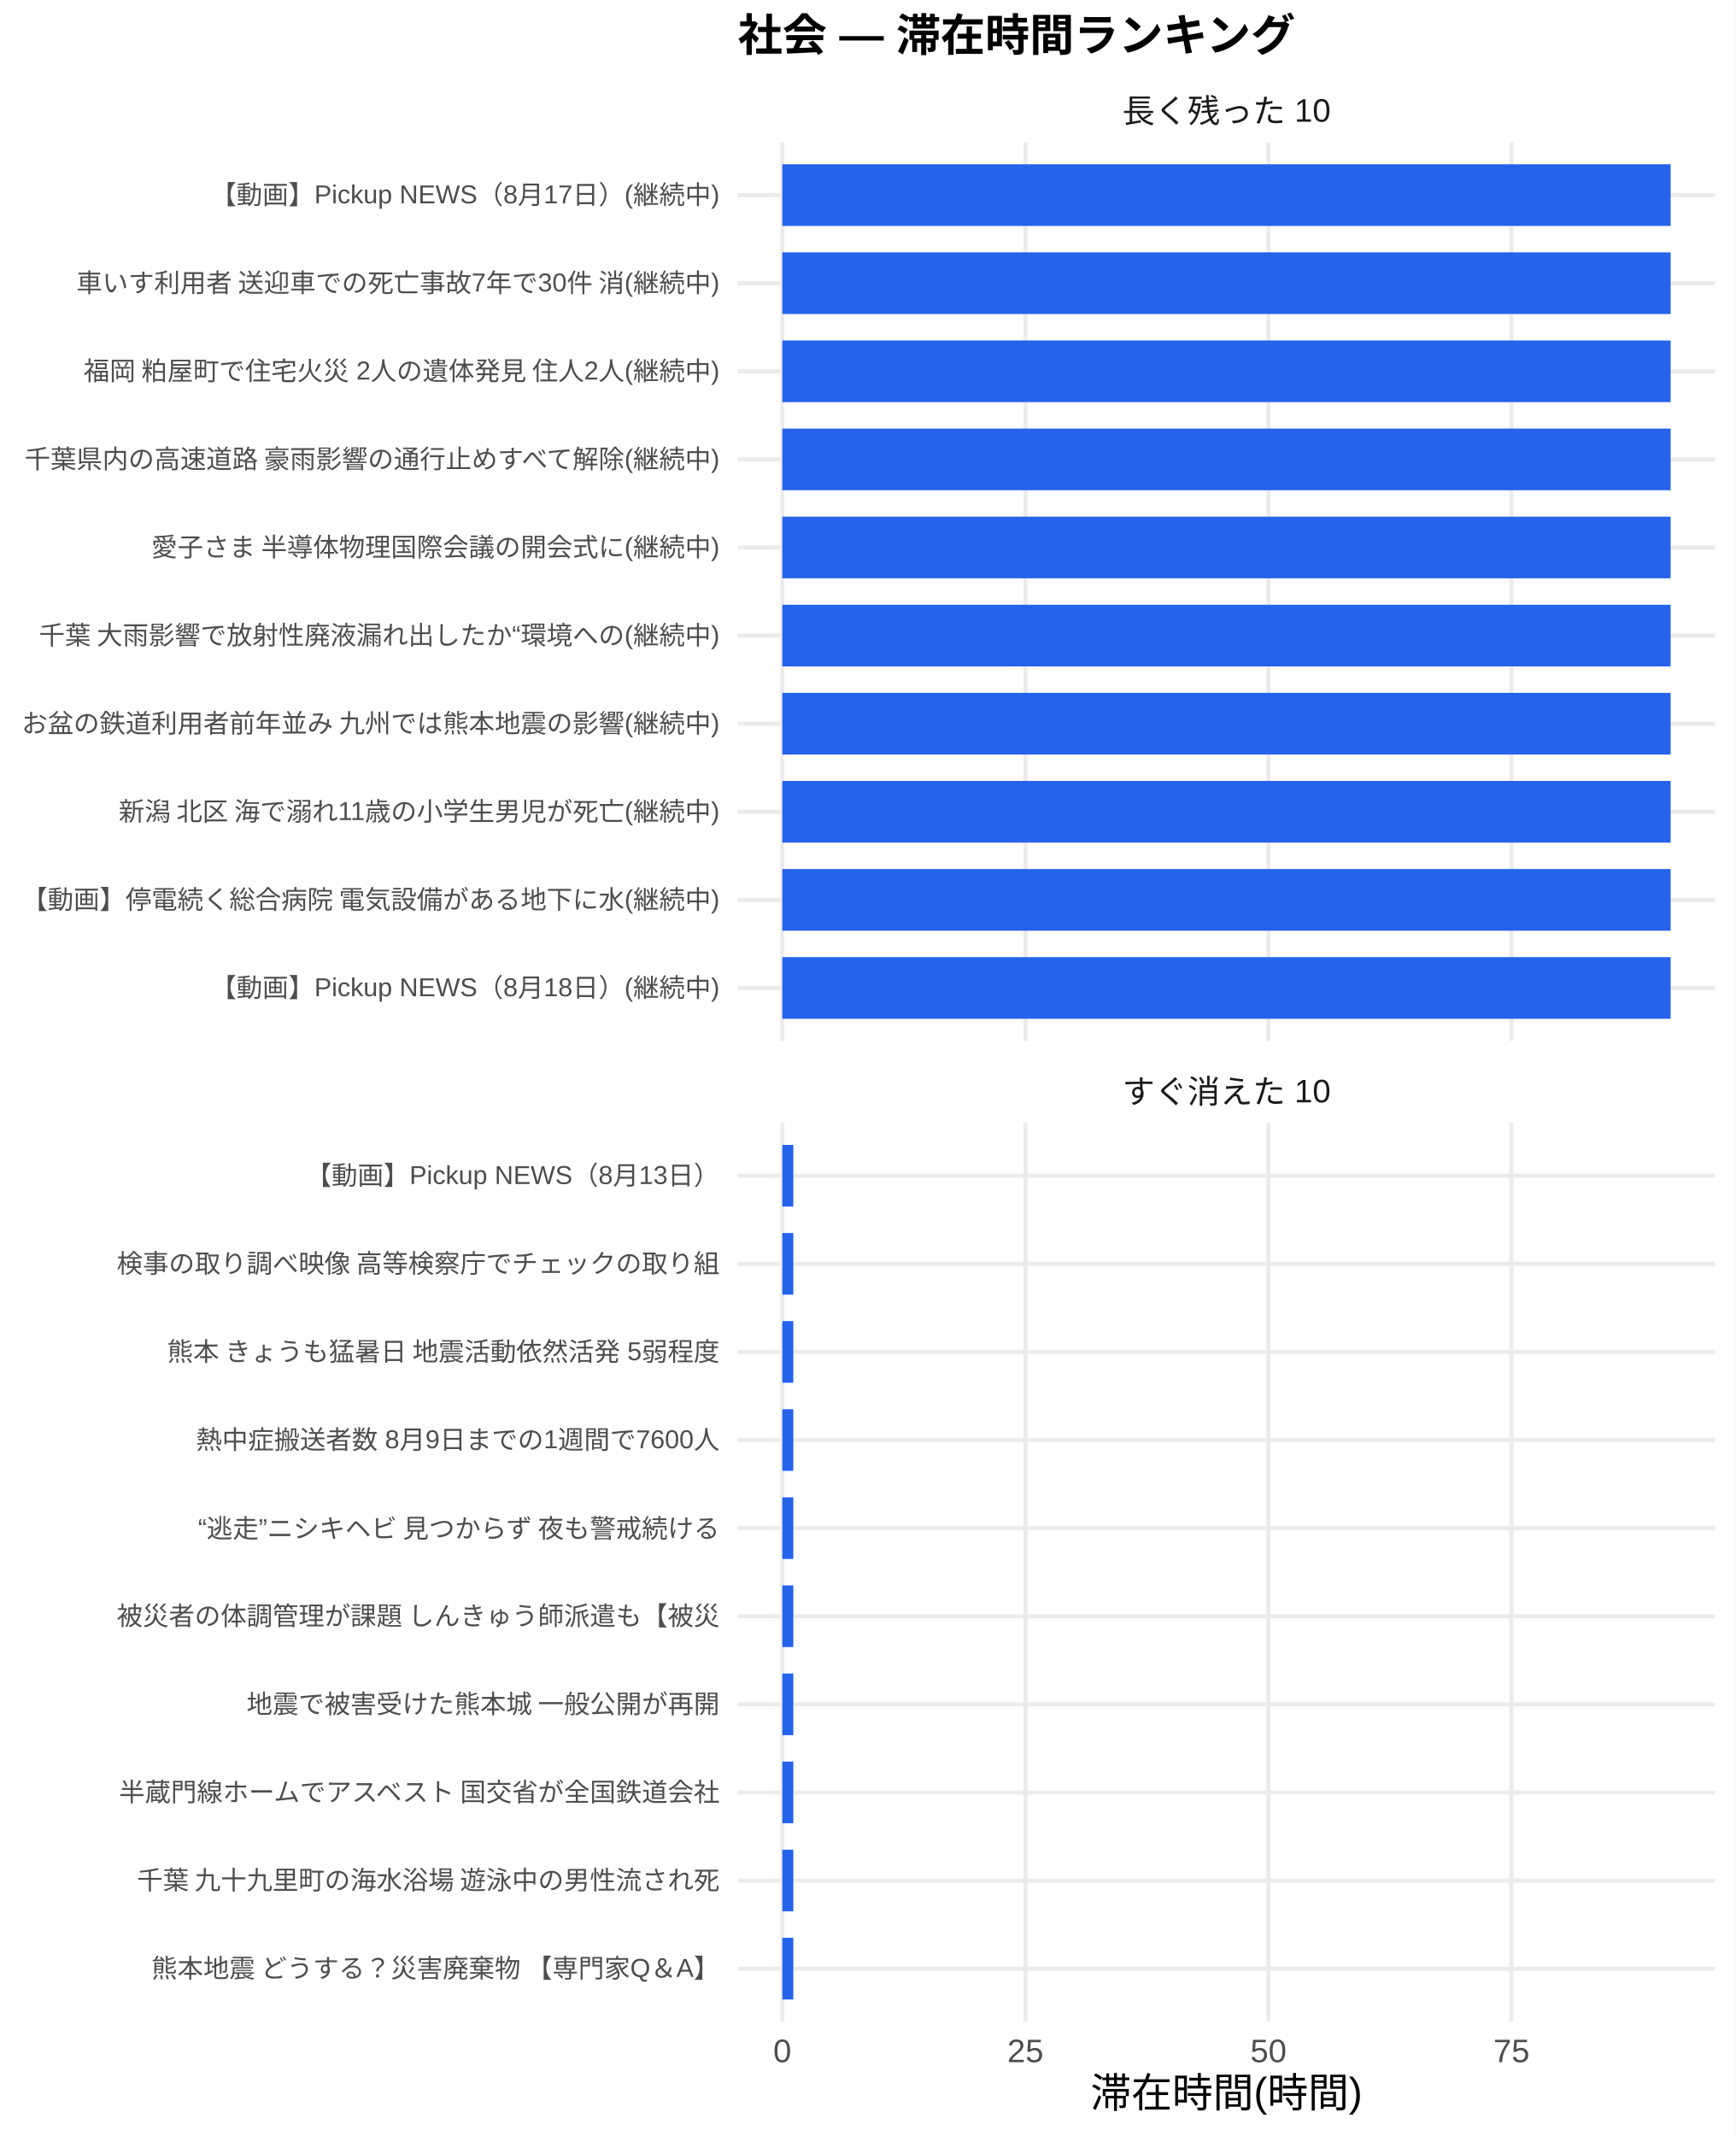
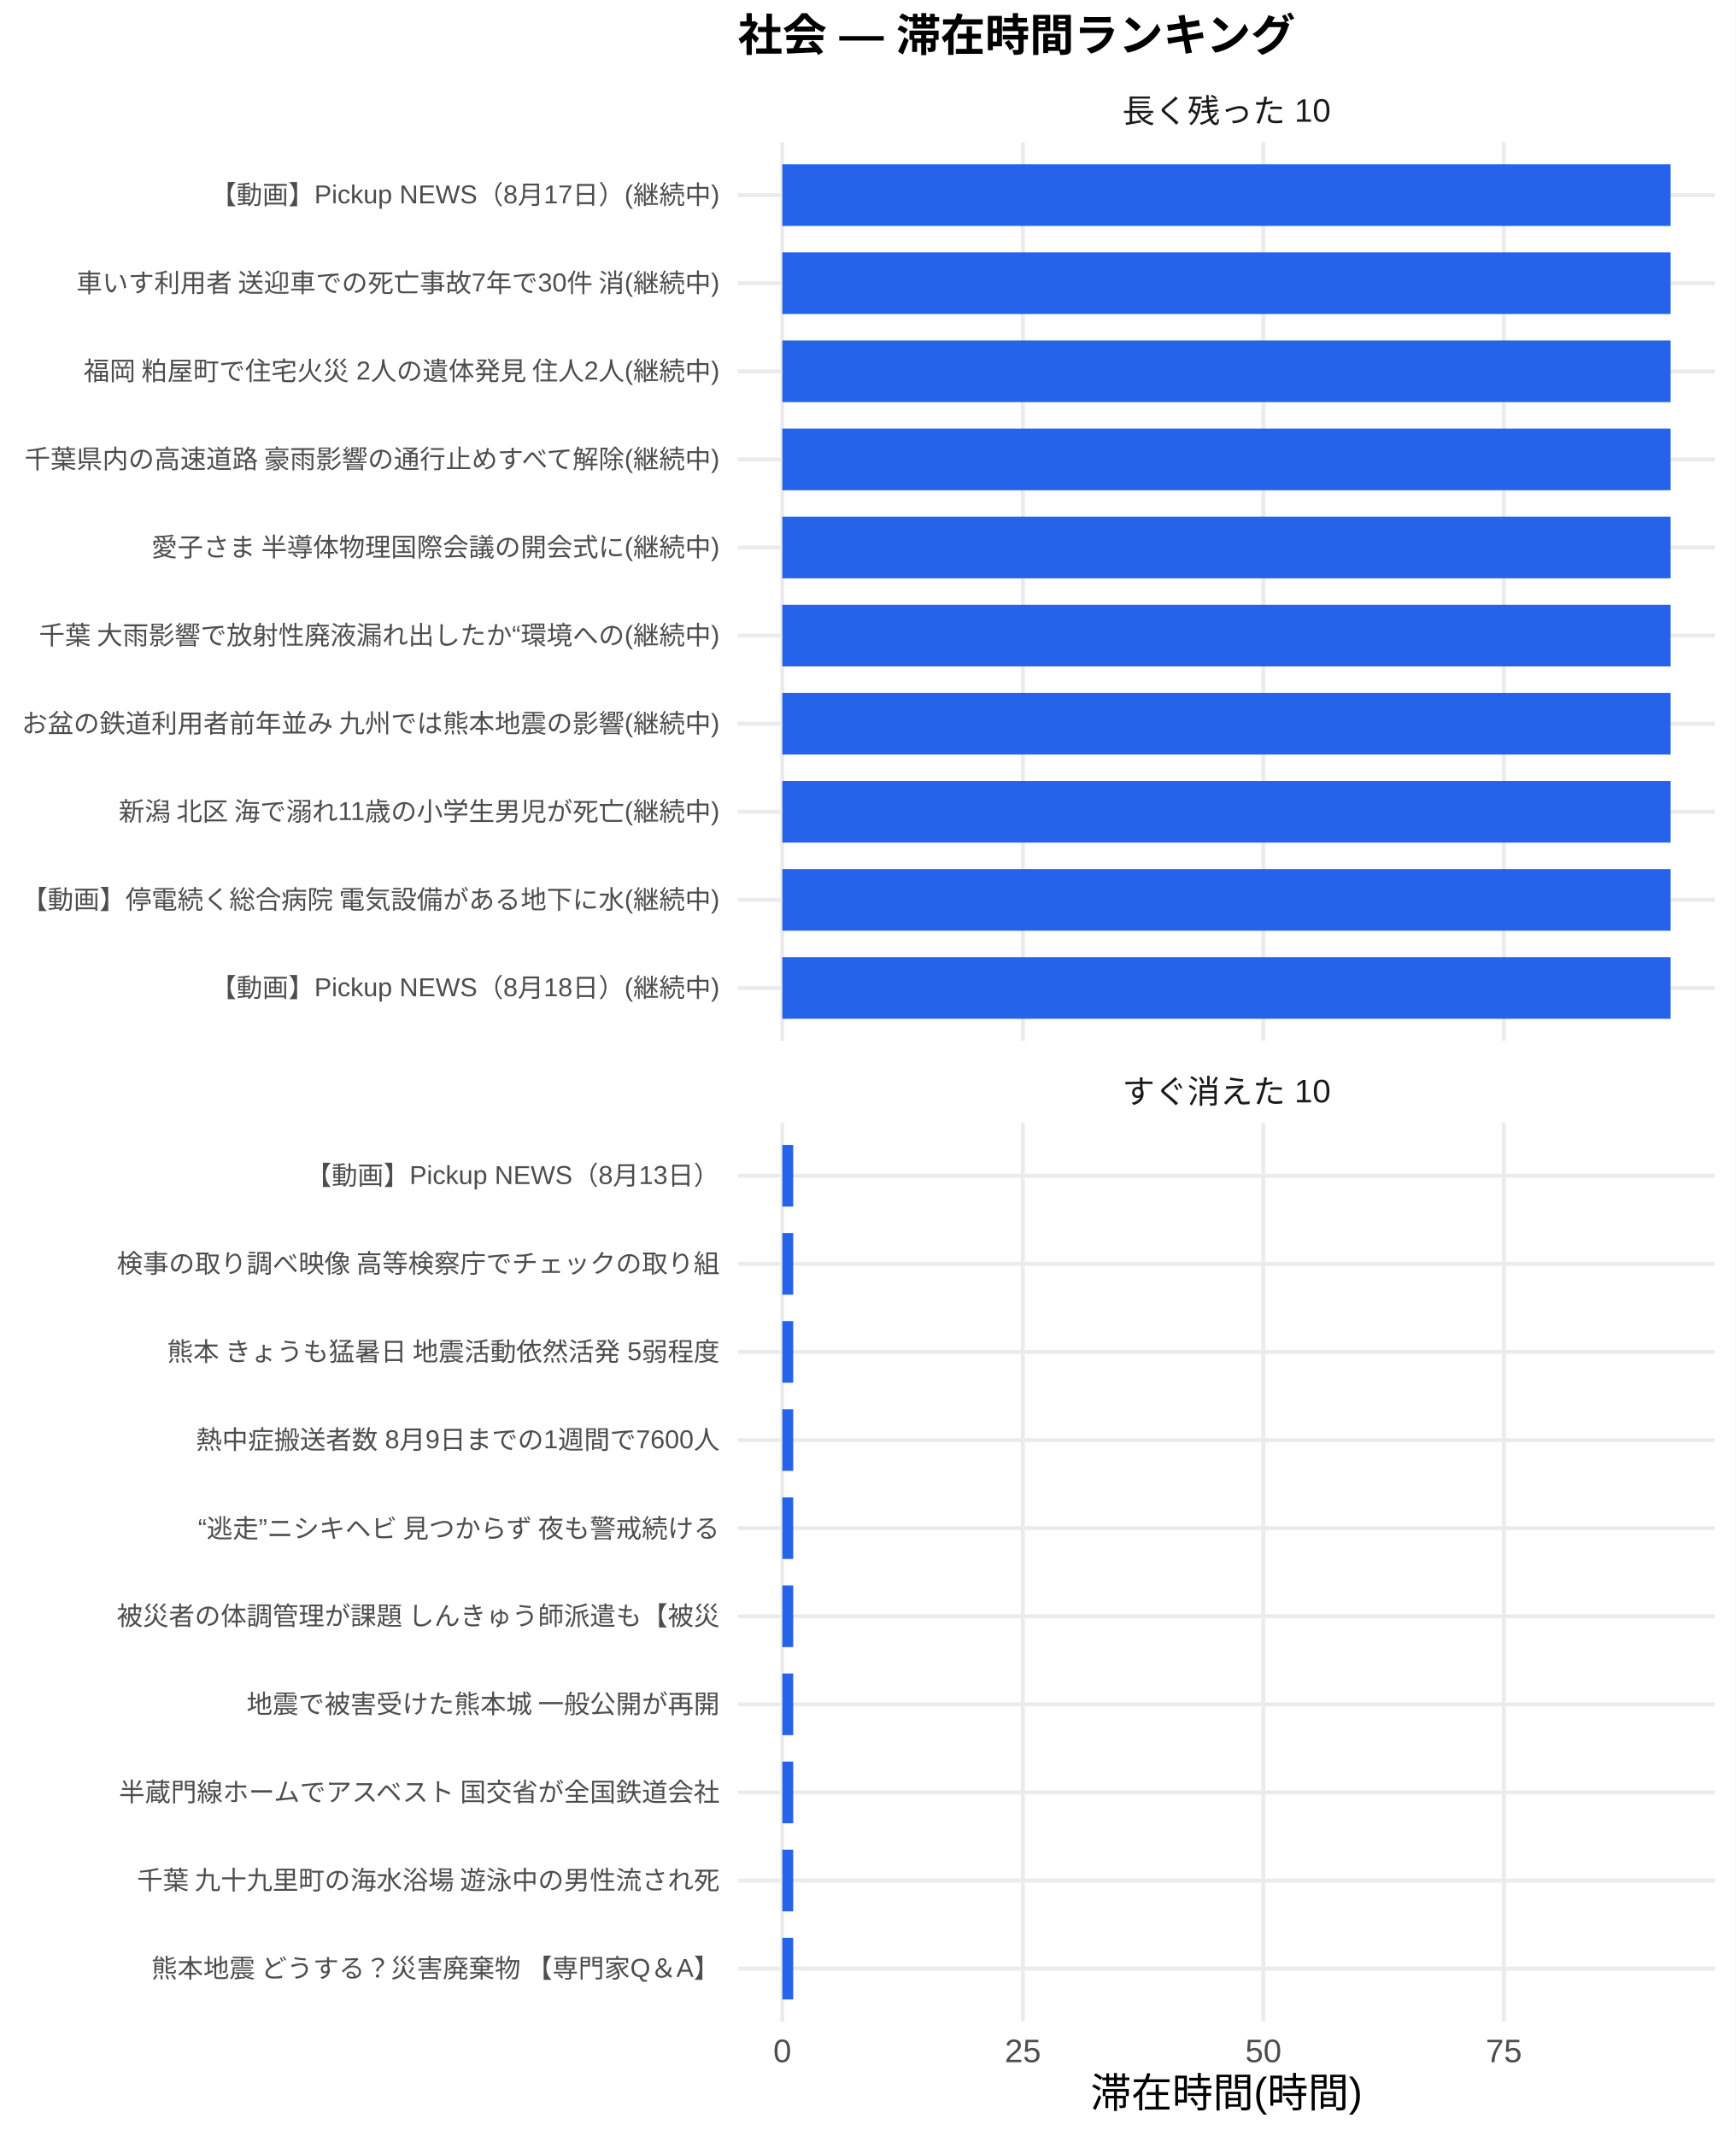
<svg xmlns="http://www.w3.org/2000/svg" width="468.00pt" height="576.00pt" viewBox="0 0 468.00 576.00">
  <g class="svglite">
    <defs>
      <style type="text/css">
    .svglite line, .svglite polyline, .svglite polygon, .svglite path, .svglite rect, .svglite circle {
      fill: none;
      stroke: #000000;
      stroke-linecap: round;
      stroke-linejoin: round;
      stroke-miterlimit: 10.00;
    }
    .svglite text {
      white-space: pre;
    }
    .svglite g.glyphgroup path {
      fill: inherit;
      stroke: none;
    }
  </style>
    </defs>
    <rect width="100%" height="100%" style="stroke: none; fill: #FFFFFF;" />
    <defs>
      <clipPath id="cpMC4wMHw0NjguMDB8MC4wMHw1NzYuMDA=">
        <rect x="0.00" y="0.00" width="468.00" height="576.00" />
      </clipPath>
    </defs>
    <g clip-path="url(#cpMC4wMHw0NjguMDB8MC4wMHw1NzYuMDA=)">
      <rect x="0" y="0.00" width="468.00" height="576.00" style="stroke-width: 1.07; stroke: none; fill: #FFFFFF;" />
    </g>
    <defs>
      <clipPath id="cpMTk5LjAwfDQ2Mi41MnwzOC4zNnwyODAuNjc=">
        <rect x="199.00" y="38.36" width="263.52" height="242.31" />
      </clipPath>
    </defs>
    <g clip-path="url(#cpMTk5LjAwfDQ2Mi41MnwzOC4zNnwyODAuNjc=)">
      <polyline points="199.00,266.42 462.52,266.42 " style="stroke-width: 1.07; stroke: #EBEBEB; stroke-linecap: butt;" />
      <polyline points="199.00,242.66 462.52,242.66 " style="stroke-width: 1.07; stroke: #EBEBEB; stroke-linecap: butt;" />
      <polyline points="199.00,218.91 462.52,218.91 " style="stroke-width: 1.07; stroke: #EBEBEB; stroke-linecap: butt;" />
      <polyline points="199.00,195.15 462.52,195.15 " style="stroke-width: 1.07; stroke: #EBEBEB; stroke-linecap: butt;" />
      <polyline points="199.00,171.39 462.52,171.39 " style="stroke-width: 1.07; stroke: #EBEBEB; stroke-linecap: butt;" />
      <polyline points="199.00,147.64 462.52,147.64 " style="stroke-width: 1.07; stroke: #EBEBEB; stroke-linecap: butt;" />
      <polyline points="199.00,123.88 462.52,123.88 " style="stroke-width: 1.07; stroke: #EBEBEB; stroke-linecap: butt;" />
      <polyline points="199.00,100.13 462.52,100.13 " style="stroke-width: 1.07; stroke: #EBEBEB; stroke-linecap: butt;" />
      <polyline points="199.00,76.37 462.52,76.37 " style="stroke-width: 1.07; stroke: #EBEBEB; stroke-linecap: butt;" />
      <polyline points="199.00,52.61 462.52,52.61 " style="stroke-width: 1.07; stroke: #EBEBEB; stroke-linecap: butt;" />
      <polyline points="210.98,280.67 210.98,38.36 " style="stroke-width: 1.07; stroke: #EBEBEB; stroke-linecap: butt;" />
-       <polyline points="276.53,280.67 276.53,38.36 " style="stroke-width: 1.07; stroke: #EBEBEB; stroke-linecap: butt;" />
-       <polyline points="342.08,280.67 342.08,38.36 " style="stroke-width: 1.07; stroke: #EBEBEB; stroke-linecap: butt;" />
-       <polyline points="407.63,280.67 407.63,38.36 " style="stroke-width: 1.07; stroke: #EBEBEB; stroke-linecap: butt;" />
+       <polyline points="275.85,280.67 275.85,38.36 " style="stroke-width: 1.07; stroke: #EBEBEB; stroke-linecap: butt;" />
+       <polyline points="340.71,280.67 340.71,38.36 " style="stroke-width: 1.07; stroke: #EBEBEB; stroke-linecap: butt;" />
+       <polyline points="405.57,280.67 405.57,38.36 " style="stroke-width: 1.07; stroke: #EBEBEB; stroke-linecap: butt;" />
      <rect x="210.98" y="44.30" width="239.56" height="16.63" style="stroke-width: 1.07; stroke: none; stroke-linecap: butt; stroke-linejoin: miter; fill: #2563EB;" />
      <rect x="210.98" y="68.05" width="239.56" height="16.63" style="stroke-width: 1.07; stroke: none; stroke-linecap: butt; stroke-linejoin: miter; fill: #2563EB;" />
      <rect x="210.98" y="91.81" width="239.56" height="16.63" style="stroke-width: 1.07; stroke: none; stroke-linecap: butt; stroke-linejoin: miter; fill: #2563EB;" />
      <rect x="210.98" y="115.57" width="239.56" height="16.63" style="stroke-width: 1.07; stroke: none; stroke-linecap: butt; stroke-linejoin: miter; fill: #2563EB;" />
      <rect x="210.98" y="139.32" width="239.56" height="16.63" style="stroke-width: 1.07; stroke: none; stroke-linecap: butt; stroke-linejoin: miter; fill: #2563EB;" />
      <rect x="210.98" y="163.08" width="239.56" height="16.63" style="stroke-width: 1.07; stroke: none; stroke-linecap: butt; stroke-linejoin: miter; fill: #2563EB;" />
      <rect x="210.98" y="186.84" width="239.56" height="16.63" style="stroke-width: 1.07; stroke: none; stroke-linecap: butt; stroke-linejoin: miter; fill: #2563EB;" />
      <rect x="210.98" y="210.59" width="239.56" height="16.63" style="stroke-width: 1.07; stroke: none; stroke-linecap: butt; stroke-linejoin: miter; fill: #2563EB;" />
      <rect x="210.98" y="234.35" width="239.56" height="16.63" style="stroke-width: 1.07; stroke: none; stroke-linecap: butt; stroke-linejoin: miter; fill: #2563EB;" />
      <rect x="210.98" y="258.10" width="239.56" height="16.63" style="stroke-width: 1.07; stroke: none; stroke-linecap: butt; stroke-linejoin: miter; fill: #2563EB;" />
    </g>
    <g clip-path="url(#cpMC4wMHw0NjguMDB8MC4wMHw1NzYuMDA=)">
</g>
    <defs>
      <clipPath id="cpMTk5LjAwfDQ2Mi41MnwzMDIuODB8NTQ1LjEy">
        <rect x="199.00" y="302.80" width="263.52" height="242.31" />
      </clipPath>
    </defs>
    <g clip-path="url(#cpMTk5LjAwfDQ2Mi41MnwzMDIuODB8NTQ1LjEy)">
      <polyline points="199.00,530.86 462.52,530.86 " style="stroke-width: 1.07; stroke: #EBEBEB; stroke-linecap: butt;" />
      <polyline points="199.00,507.11 462.52,507.11 " style="stroke-width: 1.07; stroke: #EBEBEB; stroke-linecap: butt;" />
      <polyline points="199.00,483.35 462.52,483.35 " style="stroke-width: 1.07; stroke: #EBEBEB; stroke-linecap: butt;" />
      <polyline points="199.00,459.59 462.52,459.59 " style="stroke-width: 1.07; stroke: #EBEBEB; stroke-linecap: butt;" />
      <polyline points="199.00,435.84 462.52,435.84 " style="stroke-width: 1.07; stroke: #EBEBEB; stroke-linecap: butt;" />
      <polyline points="199.00,412.08 462.52,412.08 " style="stroke-width: 1.07; stroke: #EBEBEB; stroke-linecap: butt;" />
      <polyline points="199.00,388.33 462.52,388.33 " style="stroke-width: 1.07; stroke: #EBEBEB; stroke-linecap: butt;" />
      <polyline points="199.00,364.57 462.52,364.57 " style="stroke-width: 1.07; stroke: #EBEBEB; stroke-linecap: butt;" />
      <polyline points="199.00,340.81 462.52,340.81 " style="stroke-width: 1.07; stroke: #EBEBEB; stroke-linecap: butt;" />
      <polyline points="199.00,317.06 462.52,317.06 " style="stroke-width: 1.07; stroke: #EBEBEB; stroke-linecap: butt;" />
      <polyline points="210.98,545.12 210.98,302.80 " style="stroke-width: 1.07; stroke: #EBEBEB; stroke-linecap: butt;" />
-       <polyline points="276.53,545.12 276.53,302.80 " style="stroke-width: 1.07; stroke: #EBEBEB; stroke-linecap: butt;" />
-       <polyline points="342.08,545.12 342.08,302.80 " style="stroke-width: 1.07; stroke: #EBEBEB; stroke-linecap: butt;" />
-       <polyline points="407.63,545.12 407.63,302.80 " style="stroke-width: 1.07; stroke: #EBEBEB; stroke-linecap: butt;" />
-       <rect x="210.98" y="308.74" width="2.97" height="16.63" style="stroke-width: 1.07; stroke: none; stroke-linecap: butt; stroke-linejoin: miter; fill: #2563EB;" />
-       <rect x="210.98" y="332.50" width="2.97" height="16.63" style="stroke-width: 1.07; stroke: none; stroke-linecap: butt; stroke-linejoin: miter; fill: #2563EB;" />
-       <rect x="210.98" y="356.25" width="2.97" height="16.63" style="stroke-width: 1.07; stroke: none; stroke-linecap: butt; stroke-linejoin: miter; fill: #2563EB;" />
-       <rect x="210.98" y="380.01" width="2.97" height="16.63" style="stroke-width: 1.07; stroke: none; stroke-linecap: butt; stroke-linejoin: miter; fill: #2563EB;" />
-       <rect x="210.98" y="403.77" width="2.97" height="16.63" style="stroke-width: 1.07; stroke: none; stroke-linecap: butt; stroke-linejoin: miter; fill: #2563EB;" />
-       <rect x="210.98" y="427.52" width="2.97" height="16.63" style="stroke-width: 1.07; stroke: none; stroke-linecap: butt; stroke-linejoin: miter; fill: #2563EB;" />
-       <rect x="210.98" y="451.28" width="2.97" height="16.63" style="stroke-width: 1.07; stroke: none; stroke-linecap: butt; stroke-linejoin: miter; fill: #2563EB;" />
-       <rect x="210.98" y="475.04" width="2.97" height="16.63" style="stroke-width: 1.07; stroke: none; stroke-linecap: butt; stroke-linejoin: miter; fill: #2563EB;" />
-       <rect x="210.98" y="498.79" width="2.97" height="16.63" style="stroke-width: 1.07; stroke: none; stroke-linecap: butt; stroke-linejoin: miter; fill: #2563EB;" />
-       <rect x="210.98" y="522.55" width="2.97" height="16.63" style="stroke-width: 1.07; stroke: none; stroke-linecap: butt; stroke-linejoin: miter; fill: #2563EB;" />
+       <polyline points="275.85,545.12 275.85,302.80 " style="stroke-width: 1.07; stroke: #EBEBEB; stroke-linecap: butt;" />
+       <polyline points="340.71,545.12 340.71,302.80 " style="stroke-width: 1.07; stroke: #EBEBEB; stroke-linecap: butt;" />
+       <polyline points="405.57,545.12 405.57,302.80 " style="stroke-width: 1.07; stroke: #EBEBEB; stroke-linecap: butt;" />
+       <rect x="210.98" y="308.74" width="2.94" height="16.63" style="stroke-width: 1.07; stroke: none; stroke-linecap: butt; stroke-linejoin: miter; fill: #2563EB;" />
+       <rect x="210.98" y="332.50" width="2.94" height="16.63" style="stroke-width: 1.07; stroke: none; stroke-linecap: butt; stroke-linejoin: miter; fill: #2563EB;" />
+       <rect x="210.98" y="356.25" width="2.94" height="16.63" style="stroke-width: 1.07; stroke: none; stroke-linecap: butt; stroke-linejoin: miter; fill: #2563EB;" />
+       <rect x="210.98" y="380.01" width="2.94" height="16.63" style="stroke-width: 1.07; stroke: none; stroke-linecap: butt; stroke-linejoin: miter; fill: #2563EB;" />
+       <rect x="210.98" y="403.77" width="2.94" height="16.63" style="stroke-width: 1.07; stroke: none; stroke-linecap: butt; stroke-linejoin: miter; fill: #2563EB;" />
+       <rect x="210.98" y="427.52" width="2.94" height="16.63" style="stroke-width: 1.07; stroke: none; stroke-linecap: butt; stroke-linejoin: miter; fill: #2563EB;" />
+       <rect x="210.98" y="451.28" width="2.94" height="16.63" style="stroke-width: 1.07; stroke: none; stroke-linecap: butt; stroke-linejoin: miter; fill: #2563EB;" />
+       <rect x="210.98" y="475.04" width="2.94" height="16.63" style="stroke-width: 1.07; stroke: none; stroke-linecap: butt; stroke-linejoin: miter; fill: #2563EB;" />
+       <rect x="210.98" y="498.79" width="2.94" height="16.63" style="stroke-width: 1.07; stroke: none; stroke-linecap: butt; stroke-linejoin: miter; fill: #2563EB;" />
+       <rect x="210.98" y="522.55" width="2.94" height="16.63" style="stroke-width: 1.07; stroke: none; stroke-linecap: butt; stroke-linejoin: miter; fill: #2563EB;" />
    </g>
    <g clip-path="url(#cpMC4wMHw0NjguMDB8MC4wMHw1NzYuMDA=)">
</g>
    <defs>
      <clipPath id="cpMTk5LjAwfDQ2Mi41MnwyODYuMTV8MzAyLjgw">
        <rect x="199.00" y="286.15" width="263.52" height="16.65" />
      </clipPath>
    </defs>
    <g clip-path="url(#cpMTk5LjAwfDQ2Mi41MnwyODYuMTV8MzAyLjgw)">
      <text x="330.76" y="297.50" text-anchor="middle" style="font-size: 8.80px;fill: #1A1A1A; font-family: &quot;Liberation Sans&quot;;" textLength="56.20px" lengthAdjust="spacingAndGlyphs">すぐ消えた 10</text>
    </g>
    <g clip-path="url(#cpMC4wMHw0NjguMDB8MC4wMHw1NzYuMDA=)">
</g>
    <defs>
      <clipPath id="cpMTk5LjAwfDQ2Mi41MnwyMS43MXwzOC4zNg==">
        <rect x="199.00" y="21.71" width="263.52" height="16.65" />
      </clipPath>
    </defs>
    <g clip-path="url(#cpMTk5LjAwfDQ2Mi41MnwyMS43MXwzOC4zNg==)">
      <text x="330.76" y="33.06" text-anchor="middle" style="font-size: 8.80px;fill: #1A1A1A; font-family: &quot;Liberation Sans&quot;;" textLength="56.20px" lengthAdjust="spacingAndGlyphs">長く残った 10</text>
    </g>
    <g clip-path="url(#cpMC4wMHw0NjguMDB8MC4wMHw1NzYuMDA=)">
      <text x="210.98" y="556.10" text-anchor="middle" style="font-size: 8.80px;fill: #4D4D4D; font-family: &quot;Liberation Sans&quot;;" textLength="4.89px" lengthAdjust="spacingAndGlyphs">0</text>
-       <text x="276.53" y="556.10" text-anchor="middle" style="font-size: 8.80px;fill: #4D4D4D; font-family: &quot;Liberation Sans&quot;;" textLength="9.78px" lengthAdjust="spacingAndGlyphs">25</text>
-       <text x="342.08" y="556.10" text-anchor="middle" style="font-size: 8.80px;fill: #4D4D4D; font-family: &quot;Liberation Sans&quot;;" textLength="9.78px" lengthAdjust="spacingAndGlyphs">50</text>
-       <text x="407.63" y="556.10" text-anchor="middle" style="font-size: 8.80px;fill: #4D4D4D; font-family: &quot;Liberation Sans&quot;;" textLength="9.78px" lengthAdjust="spacingAndGlyphs">75</text>
+       <text x="275.85" y="556.10" text-anchor="middle" style="font-size: 8.80px;fill: #4D4D4D; font-family: &quot;Liberation Sans&quot;;" textLength="9.78px" lengthAdjust="spacingAndGlyphs">25</text>
+       <text x="340.71" y="556.10" text-anchor="middle" style="font-size: 8.80px;fill: #4D4D4D; font-family: &quot;Liberation Sans&quot;;" textLength="9.78px" lengthAdjust="spacingAndGlyphs">50</text>
+       <text x="405.57" y="556.10" text-anchor="middle" style="font-size: 8.80px;fill: #4D4D4D; font-family: &quot;Liberation Sans&quot;;" textLength="9.78px" lengthAdjust="spacingAndGlyphs">75</text>
      <text x="194.07" y="268.83" text-anchor="end" style="font-size: 7.00px;fill: #4D4D4D; font-family: &quot;Liberation Sans&quot;;" textLength="137.30px" lengthAdjust="spacingAndGlyphs">【動画】Pickup NEWS（8月18日）(継続中)</text>
      <text x="194.07" y="245.07" text-anchor="end" style="font-size: 7.00px;fill: #4D4D4D; font-family: &quot;Liberation Sans&quot;;" textLength="188.59px" lengthAdjust="spacingAndGlyphs">【動画】停電続く総合病院 電気設備がある地下に水(継続中)</text>
      <text x="194.07" y="221.31" text-anchor="end" style="font-size: 7.00px;fill: #4D4D4D; font-family: &quot;Liberation Sans&quot;;" textLength="162.80px" lengthAdjust="spacingAndGlyphs">新潟 北区 海で溺れ11歳の小学生男児が死亡(継続中)</text>
      <text x="194.07" y="197.56" text-anchor="end" style="font-size: 7.00px;fill: #4D4D4D; font-family: &quot;Liberation Sans&quot;;" textLength="188.59px" lengthAdjust="spacingAndGlyphs">お盆の鉄道利用者前年並み 九州では熊本地震の影響(継続中)</text>
      <text x="194.07" y="173.80" text-anchor="end" style="font-size: 7.00px;fill: #4D4D4D; font-family: &quot;Liberation Sans&quot;;" textLength="183.92px" lengthAdjust="spacingAndGlyphs">千葉 大雨影響で放射性廃液漏れ出したか“環境への(継続中)</text>
      <text x="194.07" y="150.05" text-anchor="end" style="font-size: 7.00px;fill: #4D4D4D; font-family: &quot;Liberation Sans&quot;;" textLength="153.59px" lengthAdjust="spacingAndGlyphs">愛子さま 半導体物理国際会議の開会式に(継続中)</text>
      <text x="194.07" y="126.29" text-anchor="end" style="font-size: 7.00px;fill: #4D4D4D; font-family: &quot;Liberation Sans&quot;;" textLength="188.59px" lengthAdjust="spacingAndGlyphs">千葉県内の高速道路 豪雨影響の通行止めすべて解除(継続中)</text>
      <text x="194.07" y="102.53" text-anchor="end" style="font-size: 7.00px;fill: #4D4D4D; font-family: &quot;Liberation Sans&quot;;" textLength="172.25px" lengthAdjust="spacingAndGlyphs">福岡 粕屋町で住宅火災 2人の遺体発見 住人2人(継続中)</text>
      <text x="194.07" y="78.78" text-anchor="end" style="font-size: 7.00px;fill: #4D4D4D; font-family: &quot;Liberation Sans&quot;;" textLength="174.20px" lengthAdjust="spacingAndGlyphs">車いす利用者 送迎車での死亡事故7年で30件 消(継続中)</text>
      <text x="194.07" y="55.02" text-anchor="end" style="font-size: 7.00px;fill: #4D4D4D; font-family: &quot;Liberation Sans&quot;;" textLength="137.30px" lengthAdjust="spacingAndGlyphs">【動画】Pickup NEWS（8月17日）(継続中)</text>
      <text x="194.07" y="533.27" text-anchor="end" style="font-size: 7.00px;fill: #4D4D4D; font-family: &quot;Liberation Sans&quot;;" textLength="153.98px" lengthAdjust="spacingAndGlyphs">熊本地震 どうする？災害廃棄物 【専門家Q＆A】</text>
      <text x="194.07" y="509.51" text-anchor="end" style="font-size: 7.00px;fill: #4D4D4D; font-family: &quot;Liberation Sans&quot;;" textLength="157.88px" lengthAdjust="spacingAndGlyphs">千葉 九十九里町の海水浴場 遊泳中の男性流され死</text>
      <text x="194.07" y="485.76" text-anchor="end" style="font-size: 7.00px;fill: #4D4D4D; font-family: &quot;Liberation Sans&quot;;" textLength="162.94px" lengthAdjust="spacingAndGlyphs">半蔵門線ホームでアスベスト 国交省が全国鉄道会社</text>
      <text x="194.07" y="462.00" text-anchor="end" style="font-size: 7.00px;fill: #4D4D4D; font-family: &quot;Liberation Sans&quot;;" textLength="127.94px" lengthAdjust="spacingAndGlyphs">地震で被害受けた熊本城 一般公開が再開</text>
      <text x="194.07" y="438.25" text-anchor="end" style="font-size: 7.00px;fill: #4D4D4D; font-family: &quot;Liberation Sans&quot;;" textLength="162.94px" lengthAdjust="spacingAndGlyphs">被災者の体調管理が課題 しんきゅう師派遣も【被災</text>
      <text x="194.07" y="414.49" text-anchor="end" style="font-size: 7.00px;fill: #4D4D4D; font-family: &quot;Liberation Sans&quot;;" textLength="143.47px" lengthAdjust="spacingAndGlyphs">“逃走”ニシキヘビ 見つからず 夜も警戒続ける </text>
      <text x="194.07" y="390.73" text-anchor="end" style="font-size: 7.00px;fill: #4D4D4D; font-family: &quot;Liberation Sans&quot;;" textLength="141.17px" lengthAdjust="spacingAndGlyphs">熱中症搬送者数 8月9日までの1週間で7600人</text>
      <text x="194.07" y="366.98" text-anchor="end" style="font-size: 7.00px;fill: #4D4D4D; font-family: &quot;Liberation Sans&quot;;" textLength="149.70px" lengthAdjust="spacingAndGlyphs">熊本 きょうも猛暑日 地震活動依然活発 5弱程度</text>
      <text x="194.07" y="343.22" text-anchor="end" style="font-size: 7.00px;fill: #4D4D4D; font-family: &quot;Liberation Sans&quot;;" textLength="162.94px" lengthAdjust="spacingAndGlyphs">検事の取り調べ映像 高等検察庁でチェックの取り組</text>
      <text x="194.07" y="319.47" text-anchor="end" style="font-size: 7.00px;fill: #4D4D4D; font-family: &quot;Liberation Sans&quot;;" textLength="111.64px" lengthAdjust="spacingAndGlyphs">【動画】Pickup NEWS（8月13日）</text>
      <text x="330.76" y="568.24" text-anchor="middle" style="font-size: 11.00px; font-family: &quot;Liberation Sans&quot;;" textLength="73.31px" lengthAdjust="spacingAndGlyphs">滞在時間(時間)</text>
      <text x="199.00" y="13.74" style="font-size: 12.00px; font-weight: bold; font-family: &quot;Liberation Sans&quot;;" textLength="150.66px" lengthAdjust="spacingAndGlyphs">社会 — 滞在時間ランキング</text>
    </g>
  </g>
</svg>
